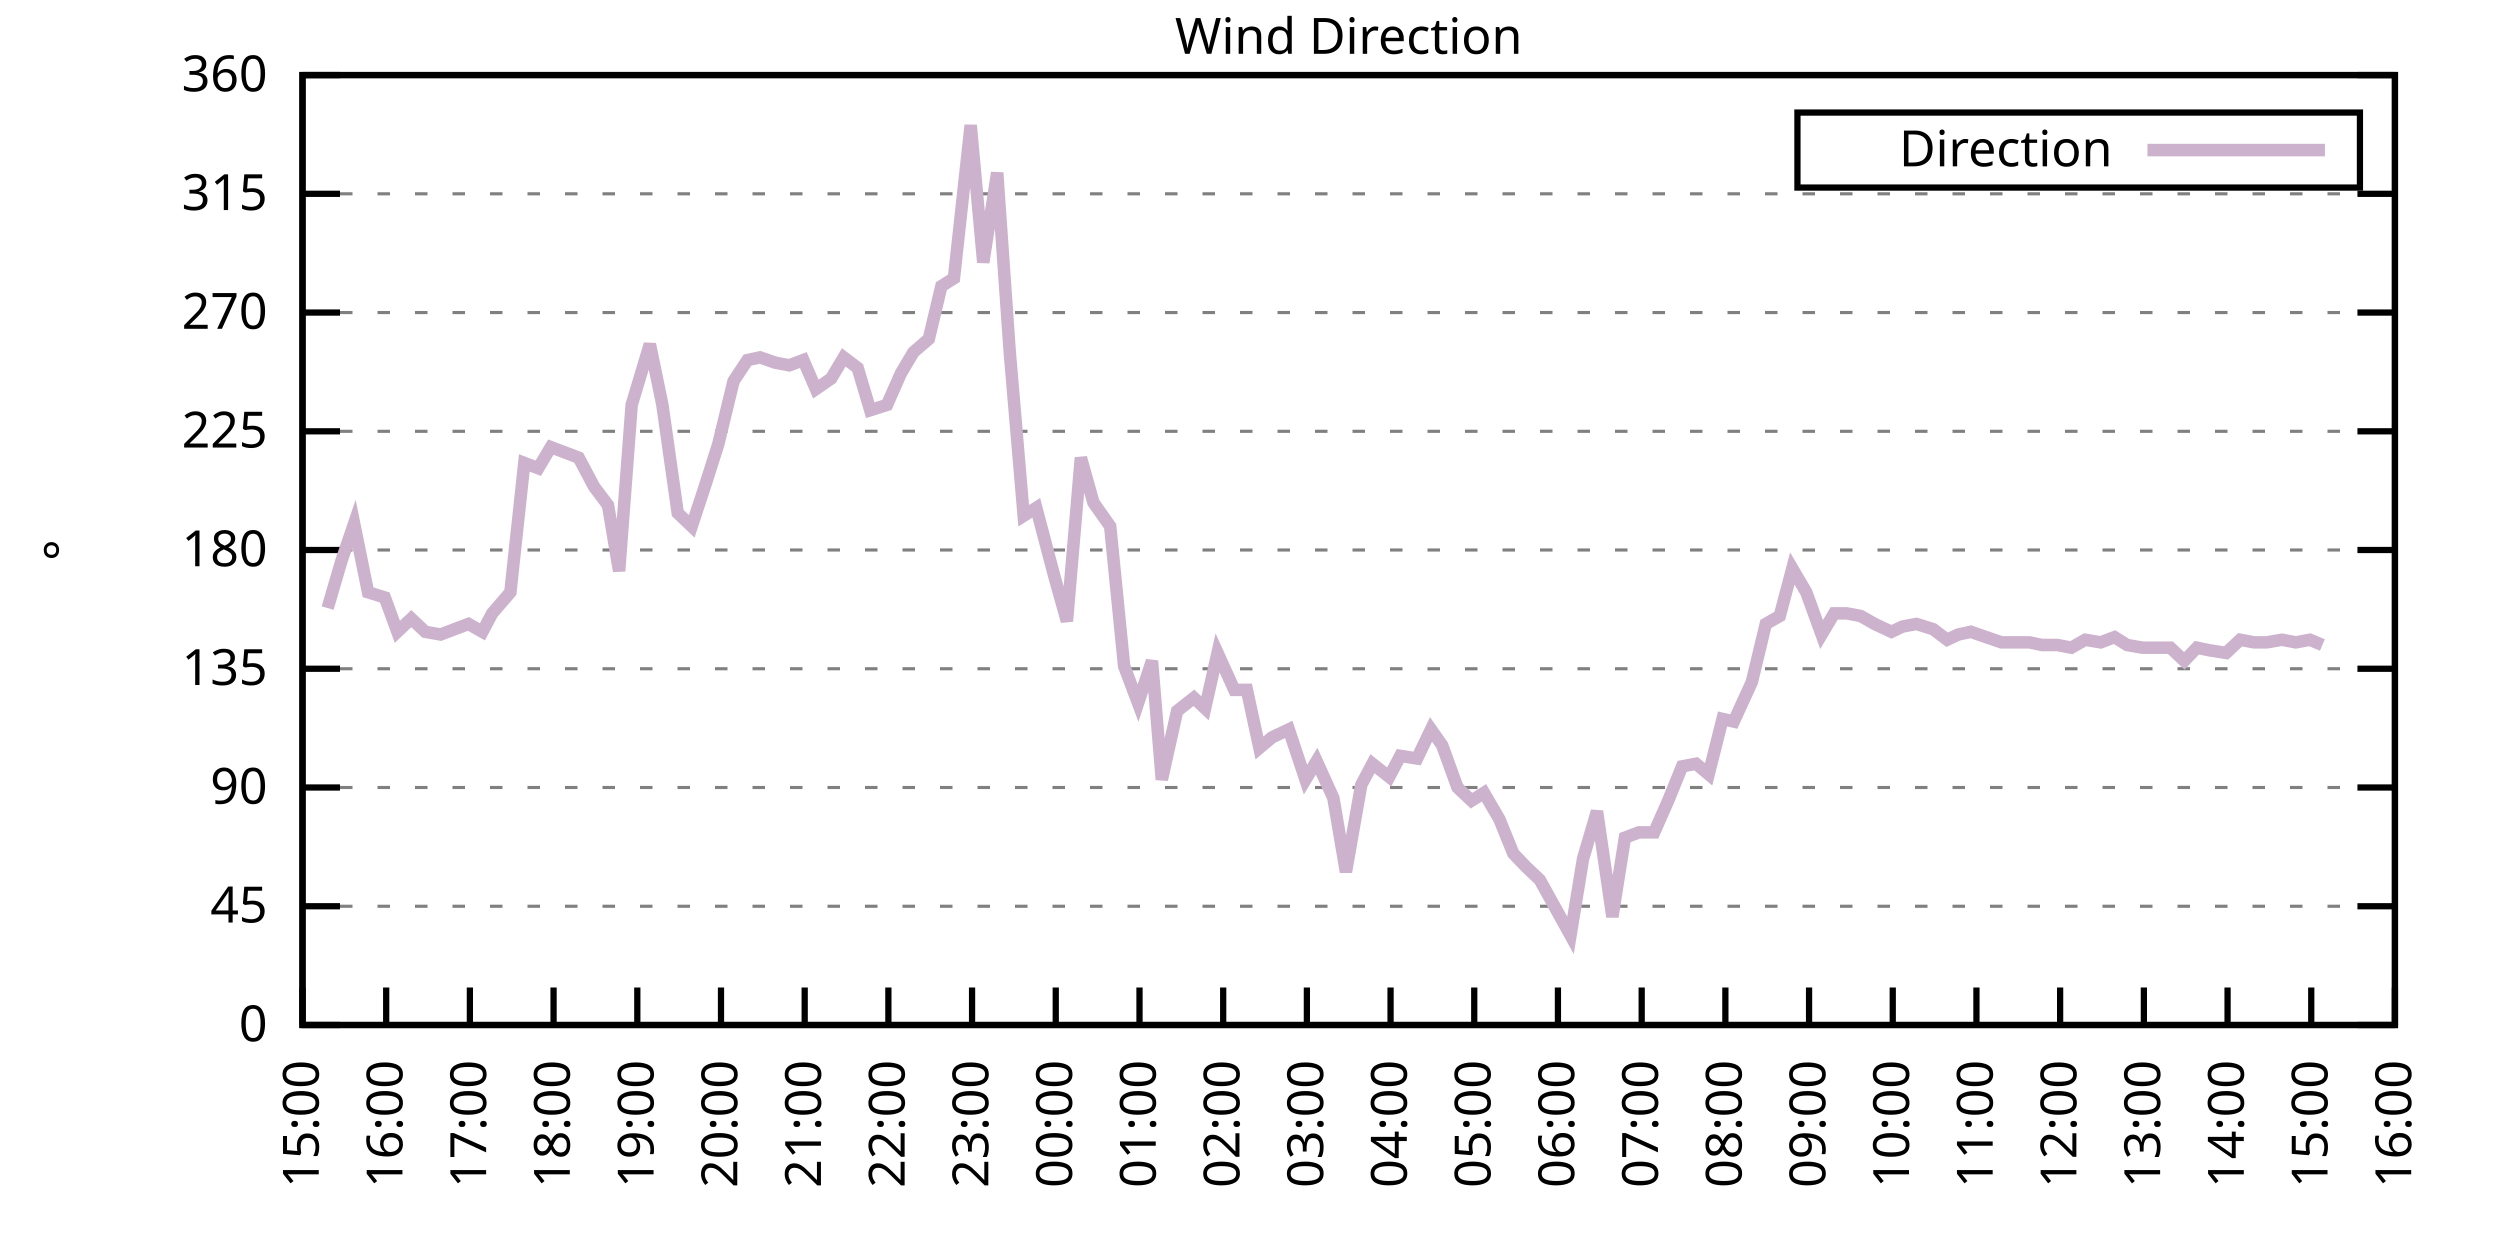
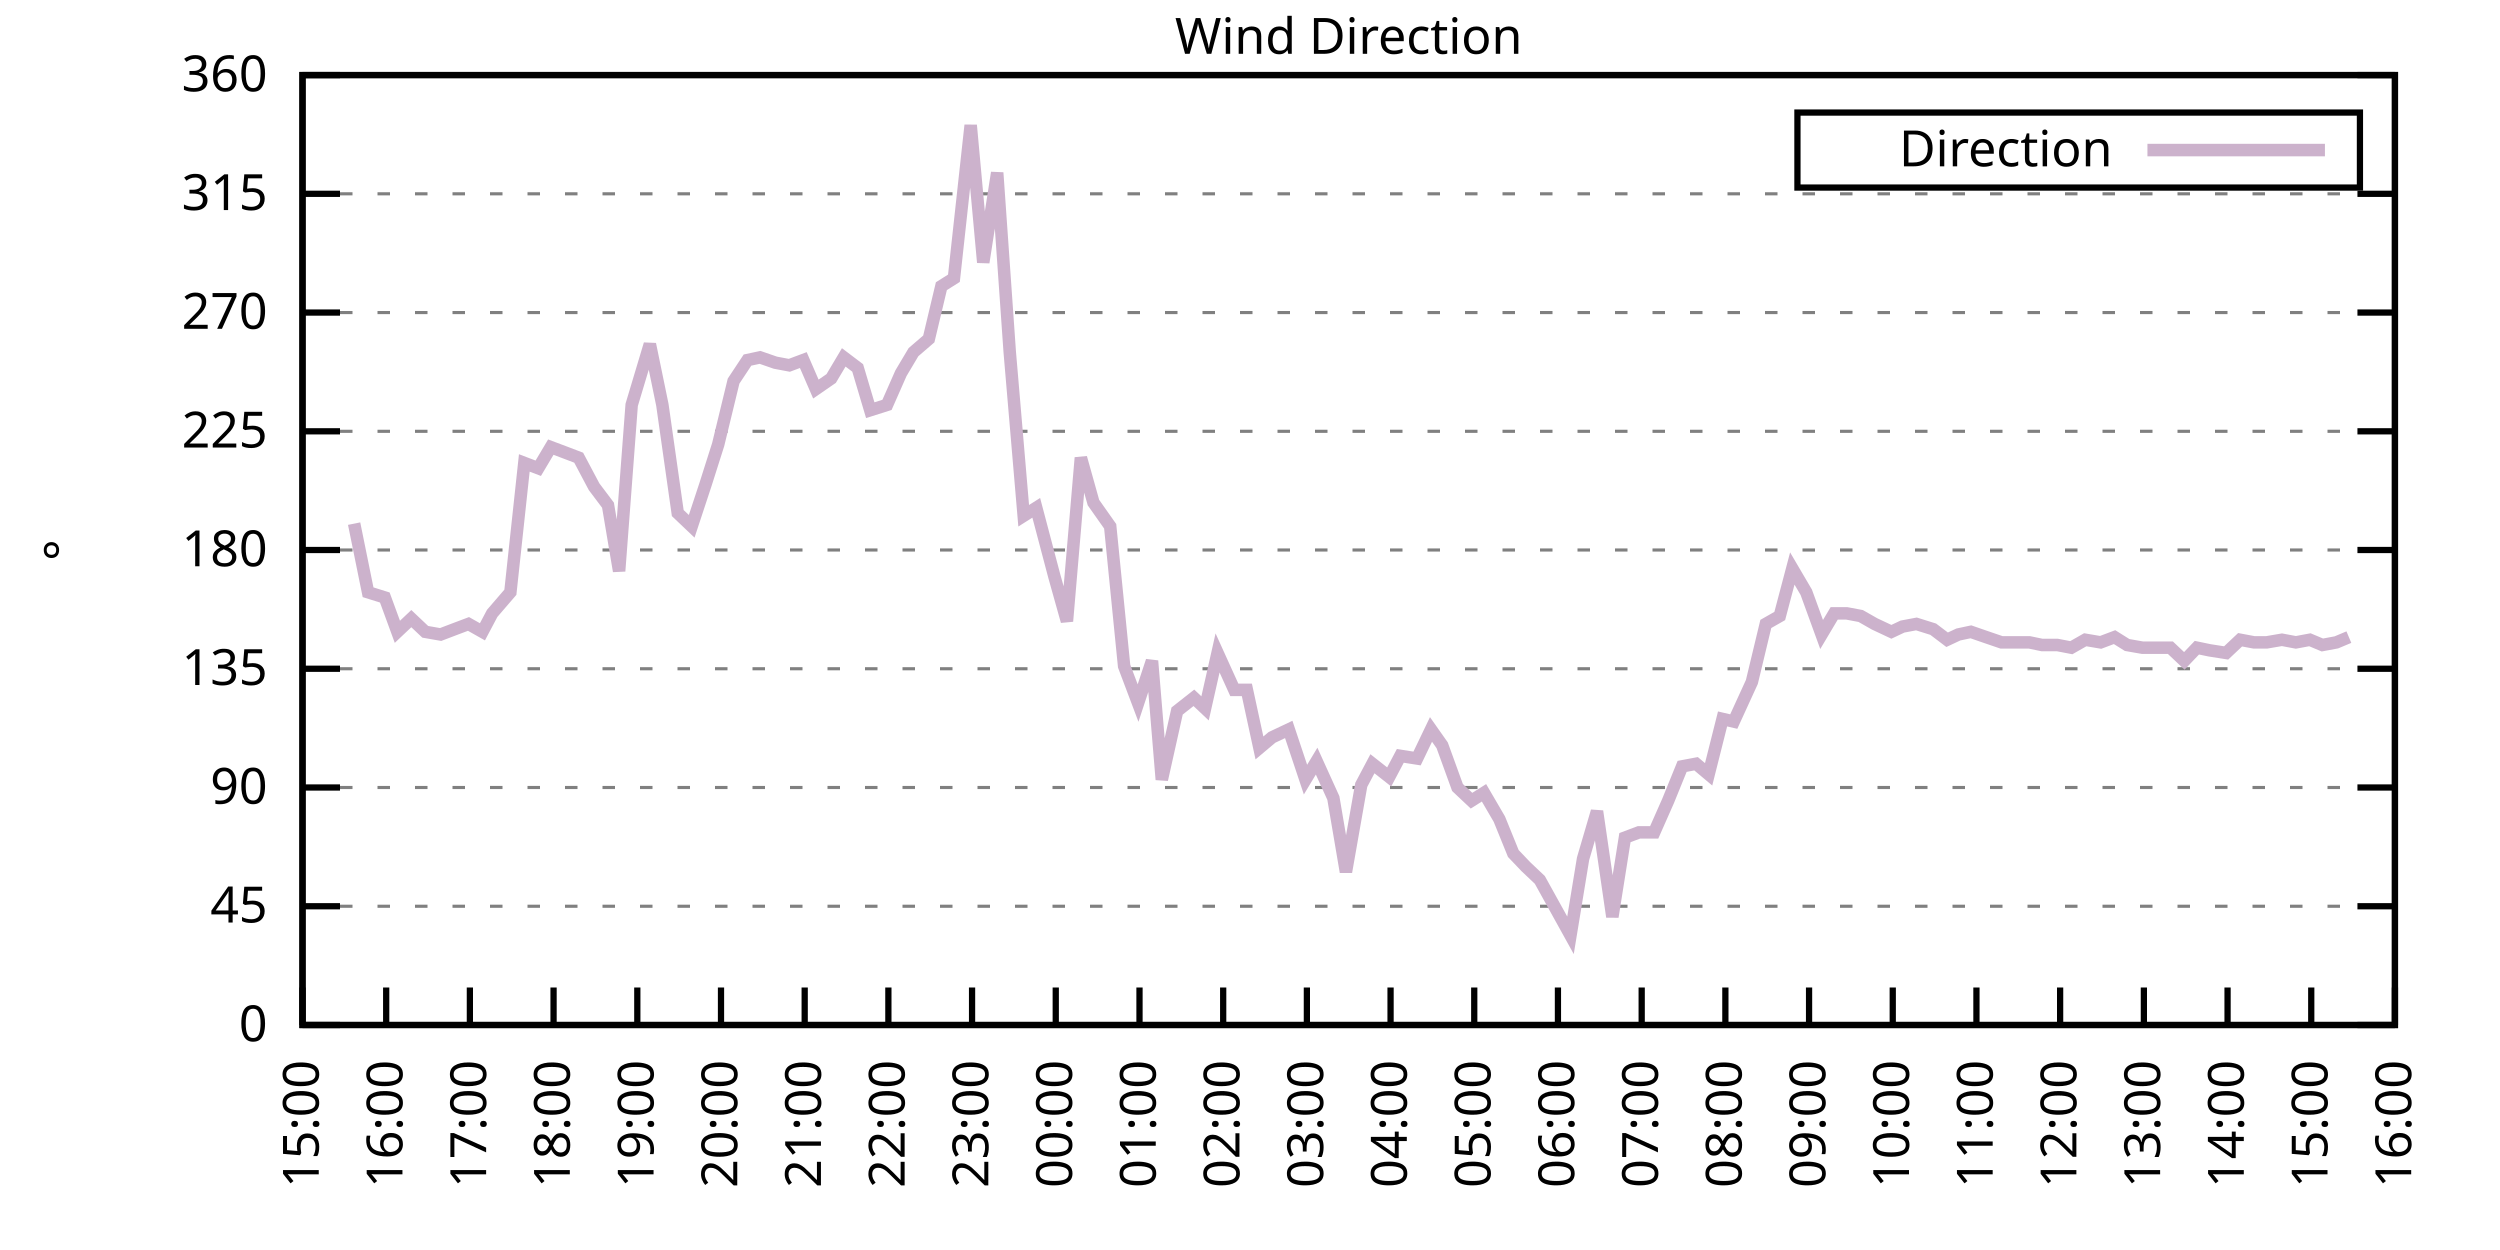
<svg xmlns="http://www.w3.org/2000/svg" xmlns:xlink="http://www.w3.org/1999/xlink" width="400" height="200" viewBox="0 0 400 200">
  <g id="gnuplot_canvas">
    <rect x="0" y="0" width="400" height="200" fill="none" />
    <defs>
      <circle id="gpDot" r="0.5" stroke-width="0.5" stroke="currentColor" />
      <path id="gpPt0" stroke-width="0.333" stroke="currentColor" d="M-1,0 h2 M0,-1 v2" />
      <path id="gpPt1" stroke-width="0.333" stroke="currentColor" d="M-1,-1 L1,1 M1,-1 L-1,1" />
      <path id="gpPt2" stroke-width="0.333" stroke="currentColor" d="M-1,0 L1,0 M0,-1 L0,1 M-1,-1 L1,1 M-1,1 L1,-1" />
      <rect id="gpPt3" stroke-width="0.333" stroke="currentColor" x="-1" y="-1" width="2" height="2" />
      <rect id="gpPt4" stroke-width="0.333" stroke="currentColor" fill="currentColor" x="-1" y="-1" width="2" height="2" />
      <circle id="gpPt5" stroke-width="0.333" stroke="currentColor" cx="0" cy="0" r="1" />
      <use xlink:href="#gpPt5" id="gpPt6" fill="currentColor" stroke="none" />
      <path id="gpPt7" stroke-width="0.333" stroke="currentColor" d="M0,-1.33 L-1.33,0.67 L1.33,0.67 z" />
      <use xlink:href="#gpPt7" id="gpPt8" fill="currentColor" stroke="none" />
      <use xlink:href="#gpPt7" id="gpPt9" stroke="currentColor" transform="rotate(180)" />
      <use xlink:href="#gpPt9" id="gpPt10" fill="currentColor" stroke="none" />
      <use xlink:href="#gpPt3" id="gpPt11" stroke="currentColor" transform="rotate(45)" />
      <use xlink:href="#gpPt11" id="gpPt12" fill="currentColor" stroke="none" />
      <path id="gpPt13" stroke-width="0.333" stroke="currentColor" d="M0,1.330 L1.265,0.411 L0.782,-1.067 L-0.782,-1.076 L-1.265,0.411 z" />
      <use xlink:href="#gpPt13" id="gpPt14" fill="currentColor" stroke="none" />
      <filter id="textbox" filterUnits="objectBoundingBox" x="0" y="0" height="1" width="1">
        <feFlood flood-color="white" flood-opacity="1" result="bgnd" />
        <feComposite in="SourceGraphic" in2="bgnd" operator="atop" />
      </filter>
      <filter id="greybox" filterUnits="objectBoundingBox" x="0" y="0" height="1" width="1">
        <feFlood flood-color="lightgrey" flood-opacity="1" result="grey" />
        <feComposite in="SourceGraphic" in2="grey" operator="atop" />
      </filter>
    </defs>
    <g fill="none" color="white" stroke="currentColor" stroke-width="1.00" stroke-linecap="butt" stroke-linejoin="miter">
</g>
    <g fill="none" color="black" stroke="currentColor" stroke-width="1.00" stroke-linecap="butt" stroke-linejoin="miter">
      <g stroke="none" shape-rendering="crispEdges">
        <polygon fill="rgb(255, 255, 255)" points="48.40,164.00 383.18,164.00 383.18,12.02 48.40,12.02 " />
      </g>
    </g>
    <g fill="none" color="black" stroke="currentColor" stroke-width="1.00" stroke-linecap="butt" stroke-linejoin="miter">
</g>
    <g fill="none" color="black" stroke="black" stroke-width="0.50" stroke-linecap="butt" stroke-linejoin="miter">
</g>
    <g fill="none" color="gray" stroke="currentColor" stroke-width="0.50" stroke-linecap="butt" stroke-linejoin="miter">
      <path stroke="gray" stroke-dasharray="2,4" class="gridline" d="M48.40,164.00 L383.19,164.00  " />
    </g>
    <g fill="none" color="gray" stroke="gray" stroke-width="1.00" stroke-linecap="butt" stroke-linejoin="miter">
</g>
    <g fill="none" color="black" stroke="currentColor" stroke-width="1.00" stroke-linecap="butt" stroke-linejoin="miter">
      <path stroke="black" d="M48.40,164.00 L54.40,164.00 M383.19,164.00 L377.19,164.00  " />
      <g transform="translate(42.80,166.60)" stroke="none" fill="black" font-family="Sans" font-size="8.00" text-anchor="end">
        <text>
          <tspan font-family="Sans"> 0</tspan>
        </text>
      </g>
    </g>
    <g fill="none" color="black" stroke="currentColor" stroke-width="1.00" stroke-linecap="butt" stroke-linejoin="miter">
</g>
    <g fill="none" color="black" stroke="black" stroke-width="0.50" stroke-linecap="butt" stroke-linejoin="miter">
</g>
    <g fill="none" color="gray" stroke="currentColor" stroke-width="0.50" stroke-linecap="butt" stroke-linejoin="miter">
      <path stroke="gray" stroke-dasharray="2,4" class="gridline" d="M48.40,145.00 L383.19,145.00  " />
    </g>
    <g fill="none" color="gray" stroke="gray" stroke-width="1.00" stroke-linecap="butt" stroke-linejoin="miter">
</g>
    <g fill="none" color="black" stroke="currentColor" stroke-width="1.00" stroke-linecap="butt" stroke-linejoin="miter">
      <path stroke="black" d="M48.40,145.00 L54.40,145.00 M383.19,145.00 L377.19,145.00  " />
      <g transform="translate(42.80,147.60)" stroke="none" fill="black" font-family="Sans" font-size="8.00" text-anchor="end">
        <text>
          <tspan font-family="Sans"> 45</tspan>
        </text>
      </g>
    </g>
    <g fill="none" color="black" stroke="currentColor" stroke-width="1.00" stroke-linecap="butt" stroke-linejoin="miter">
</g>
    <g fill="none" color="black" stroke="black" stroke-width="0.50" stroke-linecap="butt" stroke-linejoin="miter">
</g>
    <g fill="none" color="gray" stroke="currentColor" stroke-width="0.50" stroke-linecap="butt" stroke-linejoin="miter">
      <path stroke="gray" stroke-dasharray="2,4" class="gridline" d="M48.40,126.00 L383.19,126.00  " />
    </g>
    <g fill="none" color="gray" stroke="gray" stroke-width="1.00" stroke-linecap="butt" stroke-linejoin="miter">
</g>
    <g fill="none" color="black" stroke="currentColor" stroke-width="1.00" stroke-linecap="butt" stroke-linejoin="miter">
      <path stroke="black" d="M48.40,126.00 L54.40,126.00 M383.19,126.00 L377.19,126.00  " />
      <g transform="translate(42.80,128.60)" stroke="none" fill="black" font-family="Sans" font-size="8.00" text-anchor="end">
        <text>
          <tspan font-family="Sans"> 90</tspan>
        </text>
      </g>
    </g>
    <g fill="none" color="black" stroke="currentColor" stroke-width="1.00" stroke-linecap="butt" stroke-linejoin="miter">
</g>
    <g fill="none" color="black" stroke="black" stroke-width="0.50" stroke-linecap="butt" stroke-linejoin="miter">
</g>
    <g fill="none" color="gray" stroke="currentColor" stroke-width="0.50" stroke-linecap="butt" stroke-linejoin="miter">
      <path stroke="gray" stroke-dasharray="2,4" class="gridline" d="M48.40,107.00 L383.19,107.00  " />
    </g>
    <g fill="none" color="gray" stroke="gray" stroke-width="1.00" stroke-linecap="butt" stroke-linejoin="miter">
</g>
    <g fill="none" color="black" stroke="currentColor" stroke-width="1.00" stroke-linecap="butt" stroke-linejoin="miter">
      <path stroke="black" d="M48.40,107.00 L54.40,107.00 M383.19,107.00 L377.19,107.00  " />
      <g transform="translate(42.80,109.60)" stroke="none" fill="black" font-family="Sans" font-size="8.00" text-anchor="end">
        <text>
          <tspan font-family="Sans"> 135</tspan>
        </text>
      </g>
    </g>
    <g fill="none" color="black" stroke="currentColor" stroke-width="1.00" stroke-linecap="butt" stroke-linejoin="miter">
</g>
    <g fill="none" color="black" stroke="black" stroke-width="0.50" stroke-linecap="butt" stroke-linejoin="miter">
</g>
    <g fill="none" color="gray" stroke="currentColor" stroke-width="0.50" stroke-linecap="butt" stroke-linejoin="miter">
      <path stroke="gray" stroke-dasharray="2,4" class="gridline" d="M48.40,88.00 L383.19,88.00  " />
    </g>
    <g fill="none" color="gray" stroke="gray" stroke-width="1.00" stroke-linecap="butt" stroke-linejoin="miter">
</g>
    <g fill="none" color="black" stroke="currentColor" stroke-width="1.00" stroke-linecap="butt" stroke-linejoin="miter">
      <path stroke="black" d="M48.40,88.00 L54.40,88.00 M383.19,88.00 L377.19,88.00  " />
      <g transform="translate(42.80,90.60)" stroke="none" fill="black" font-family="Sans" font-size="8.00" text-anchor="end">
        <text>
          <tspan font-family="Sans"> 180</tspan>
        </text>
      </g>
    </g>
    <g fill="none" color="black" stroke="currentColor" stroke-width="1.00" stroke-linecap="butt" stroke-linejoin="miter">
</g>
    <g fill="none" color="black" stroke="black" stroke-width="0.50" stroke-linecap="butt" stroke-linejoin="miter">
</g>
    <g fill="none" color="gray" stroke="currentColor" stroke-width="0.50" stroke-linecap="butt" stroke-linejoin="miter">
      <path stroke="gray" stroke-dasharray="2,4" class="gridline" d="M48.40,69.01 L383.19,69.01  " />
    </g>
    <g fill="none" color="gray" stroke="gray" stroke-width="1.00" stroke-linecap="butt" stroke-linejoin="miter">
</g>
    <g fill="none" color="black" stroke="currentColor" stroke-width="1.00" stroke-linecap="butt" stroke-linejoin="miter">
      <path stroke="black" d="M48.40,69.01 L54.40,69.01 M383.19,69.01 L377.19,69.01  " />
      <g transform="translate(42.80,71.61)" stroke="none" fill="black" font-family="Sans" font-size="8.00" text-anchor="end">
        <text>
          <tspan font-family="Sans"> 225</tspan>
        </text>
      </g>
    </g>
    <g fill="none" color="black" stroke="currentColor" stroke-width="1.00" stroke-linecap="butt" stroke-linejoin="miter">
</g>
    <g fill="none" color="black" stroke="black" stroke-width="0.50" stroke-linecap="butt" stroke-linejoin="miter">
</g>
    <g fill="none" color="gray" stroke="currentColor" stroke-width="0.50" stroke-linecap="butt" stroke-linejoin="miter">
      <path stroke="gray" stroke-dasharray="2,4" class="gridline" d="M48.40,50.01 L383.19,50.01  " />
    </g>
    <g fill="none" color="gray" stroke="gray" stroke-width="1.00" stroke-linecap="butt" stroke-linejoin="miter">
</g>
    <g fill="none" color="black" stroke="currentColor" stroke-width="1.00" stroke-linecap="butt" stroke-linejoin="miter">
      <path stroke="black" d="M48.40,50.01 L54.40,50.01 M383.19,50.01 L377.19,50.01  " />
      <g transform="translate(42.80,52.61)" stroke="none" fill="black" font-family="Sans" font-size="8.00" text-anchor="end">
        <text>
          <tspan font-family="Sans"> 270</tspan>
        </text>
      </g>
    </g>
    <g fill="none" color="black" stroke="currentColor" stroke-width="1.00" stroke-linecap="butt" stroke-linejoin="miter">
</g>
    <g fill="none" color="black" stroke="black" stroke-width="0.50" stroke-linecap="butt" stroke-linejoin="miter">
</g>
    <g fill="none" color="gray" stroke="currentColor" stroke-width="0.50" stroke-linecap="butt" stroke-linejoin="miter">
      <path stroke="gray" stroke-dasharray="2,4" class="gridline" d="M48.40,31.01 L383.19,31.01  " />
    </g>
    <g fill="none" color="gray" stroke="gray" stroke-width="1.00" stroke-linecap="butt" stroke-linejoin="miter">
</g>
    <g fill="none" color="black" stroke="currentColor" stroke-width="1.00" stroke-linecap="butt" stroke-linejoin="miter">
      <path stroke="black" d="M48.40,31.01 L54.40,31.01 M383.19,31.01 L377.19,31.01  " />
      <g transform="translate(42.80,33.61)" stroke="none" fill="black" font-family="Sans" font-size="8.00" text-anchor="end">
        <text>
          <tspan font-family="Sans"> 315</tspan>
        </text>
      </g>
    </g>
    <g fill="none" color="black" stroke="currentColor" stroke-width="1.00" stroke-linecap="butt" stroke-linejoin="miter">
</g>
    <g fill="none" color="black" stroke="black" stroke-width="0.50" stroke-linecap="butt" stroke-linejoin="miter">
</g>
    <g fill="none" color="gray" stroke="currentColor" stroke-width="0.50" stroke-linecap="butt" stroke-linejoin="miter">
      <path stroke="gray" stroke-dasharray="2,4" class="gridline" d="M48.40,12.01 L383.19,12.01  " />
    </g>
    <g fill="none" color="gray" stroke="gray" stroke-width="1.00" stroke-linecap="butt" stroke-linejoin="miter">
</g>
    <g fill="none" color="black" stroke="currentColor" stroke-width="1.00" stroke-linecap="butt" stroke-linejoin="miter">
      <path stroke="black" d="M48.40,12.01 L54.40,12.01 M383.19,12.01 L377.19,12.01  " />
      <g transform="translate(42.80,14.61)" stroke="none" fill="black" font-family="Sans" font-size="8.00" text-anchor="end">
        <text>
          <tspan font-family="Sans"> 360</tspan>
        </text>
      </g>
    </g>
    <g fill="none" color="black" stroke="currentColor" stroke-width="1.00" stroke-linecap="butt" stroke-linejoin="miter">
      <path stroke="black" d="M48.40,164.00 L48.40,158.00  " />
      <g transform="translate(51.00,169.60) rotate(270.00)" stroke="none" fill="black" font-family="Sans" font-size="8.00" text-anchor="end">
        <text>
          <tspan font-family="Sans">15:00</tspan>
        </text>
      </g>
    </g>
    <g fill="none" color="black" stroke="currentColor" stroke-width="1.00" stroke-linecap="butt" stroke-linejoin="miter">
      <path stroke="black" d="M61.79,164.00 L61.79,158.00  " />
      <g transform="translate(64.39,169.60) rotate(270.00)" stroke="none" fill="black" font-family="Sans" font-size="8.00" text-anchor="end">
        <text>
          <tspan font-family="Sans">16:00</tspan>
        </text>
      </g>
    </g>
    <g fill="none" color="black" stroke="currentColor" stroke-width="1.00" stroke-linecap="butt" stroke-linejoin="miter">
      <path stroke="black" d="M75.18,164.00 L75.18,158.00  " />
      <g transform="translate(77.78,169.60) rotate(270.00)" stroke="none" fill="black" font-family="Sans" font-size="8.00" text-anchor="end">
        <text>
          <tspan font-family="Sans">17:00</tspan>
        </text>
      </g>
    </g>
    <g fill="none" color="black" stroke="currentColor" stroke-width="1.00" stroke-linecap="butt" stroke-linejoin="miter">
      <path stroke="black" d="M88.57,164.00 L88.57,158.00  " />
      <g transform="translate(91.17,169.60) rotate(270.00)" stroke="none" fill="black" font-family="Sans" font-size="8.00" text-anchor="end">
        <text>
          <tspan font-family="Sans">18:00</tspan>
        </text>
      </g>
    </g>
    <g fill="none" color="black" stroke="currentColor" stroke-width="1.00" stroke-linecap="butt" stroke-linejoin="miter">
      <path stroke="black" d="M101.97,164.00 L101.97,158.00  " />
      <g transform="translate(104.57,169.60) rotate(270.00)" stroke="none" fill="black" font-family="Sans" font-size="8.00" text-anchor="end">
        <text>
          <tspan font-family="Sans">19:00</tspan>
        </text>
      </g>
    </g>
    <g fill="none" color="black" stroke="currentColor" stroke-width="1.00" stroke-linecap="butt" stroke-linejoin="miter">
      <path stroke="black" d="M115.36,164.00 L115.36,158.00  " />
      <g transform="translate(117.96,169.60) rotate(270.00)" stroke="none" fill="black" font-family="Sans" font-size="8.00" text-anchor="end">
        <text>
          <tspan font-family="Sans">20:00</tspan>
        </text>
      </g>
    </g>
    <g fill="none" color="black" stroke="currentColor" stroke-width="1.00" stroke-linecap="butt" stroke-linejoin="miter">
      <path stroke="black" d="M128.75,164.00 L128.75,158.00  " />
      <g transform="translate(131.35,169.60) rotate(270.00)" stroke="none" fill="black" font-family="Sans" font-size="8.00" text-anchor="end">
        <text>
          <tspan font-family="Sans">21:00</tspan>
        </text>
      </g>
    </g>
    <g fill="none" color="black" stroke="currentColor" stroke-width="1.00" stroke-linecap="butt" stroke-linejoin="miter">
      <path stroke="black" d="M142.14,164.00 L142.14,158.00  " />
      <g transform="translate(144.74,169.60) rotate(270.00)" stroke="none" fill="black" font-family="Sans" font-size="8.00" text-anchor="end">
        <text>
          <tspan font-family="Sans">22:00</tspan>
        </text>
      </g>
    </g>
    <g fill="none" color="black" stroke="currentColor" stroke-width="1.00" stroke-linecap="butt" stroke-linejoin="miter">
      <path stroke="black" d="M155.53,164.00 L155.53,158.00  " />
      <g transform="translate(158.13,169.60) rotate(270.00)" stroke="none" fill="black" font-family="Sans" font-size="8.00" text-anchor="end">
        <text>
          <tspan font-family="Sans">23:00</tspan>
        </text>
      </g>
    </g>
    <g fill="none" color="black" stroke="currentColor" stroke-width="1.00" stroke-linecap="butt" stroke-linejoin="miter">
      <path stroke="black" d="M168.92,164.00 L168.92,158.00  " />
      <g transform="translate(171.52,169.60) rotate(270.00)" stroke="none" fill="black" font-family="Sans" font-size="8.00" text-anchor="end">
        <text>
          <tspan font-family="Sans">00:00</tspan>
        </text>
      </g>
    </g>
    <g fill="none" color="black" stroke="currentColor" stroke-width="1.00" stroke-linecap="butt" stroke-linejoin="miter">
      <path stroke="black" d="M182.32,164.00 L182.32,158.00  " />
      <g transform="translate(184.92,169.60) rotate(270.00)" stroke="none" fill="black" font-family="Sans" font-size="8.00" text-anchor="end">
        <text>
          <tspan font-family="Sans">01:00</tspan>
        </text>
      </g>
    </g>
    <g fill="none" color="black" stroke="currentColor" stroke-width="1.00" stroke-linecap="butt" stroke-linejoin="miter">
      <path stroke="black" d="M195.71,164.00 L195.71,158.00  " />
      <g transform="translate(198.31,169.60) rotate(270.00)" stroke="none" fill="black" font-family="Sans" font-size="8.00" text-anchor="end">
        <text>
          <tspan font-family="Sans">02:00</tspan>
        </text>
      </g>
    </g>
    <g fill="none" color="black" stroke="currentColor" stroke-width="1.00" stroke-linecap="butt" stroke-linejoin="miter">
      <path stroke="black" d="M209.10,164.00 L209.10,158.00  " />
      <g transform="translate(211.70,169.60) rotate(270.00)" stroke="none" fill="black" font-family="Sans" font-size="8.00" text-anchor="end">
        <text>
          <tspan font-family="Sans">03:00</tspan>
        </text>
      </g>
    </g>
    <g fill="none" color="black" stroke="currentColor" stroke-width="1.00" stroke-linecap="butt" stroke-linejoin="miter">
      <path stroke="black" d="M222.49,164.00 L222.49,158.00  " />
      <g transform="translate(225.09,169.60) rotate(270.00)" stroke="none" fill="black" font-family="Sans" font-size="8.00" text-anchor="end">
        <text>
          <tspan font-family="Sans">04:00</tspan>
        </text>
      </g>
    </g>
    <g fill="none" color="black" stroke="currentColor" stroke-width="1.00" stroke-linecap="butt" stroke-linejoin="miter">
      <path stroke="black" d="M235.88,164.00 L235.88,158.00  " />
      <g transform="translate(238.48,169.60) rotate(270.00)" stroke="none" fill="black" font-family="Sans" font-size="8.00" text-anchor="end">
        <text>
          <tspan font-family="Sans">05:00</tspan>
        </text>
      </g>
    </g>
    <g fill="none" color="black" stroke="currentColor" stroke-width="1.00" stroke-linecap="butt" stroke-linejoin="miter">
      <path stroke="black" d="M249.27,164.00 L249.27,158.00  " />
      <g transform="translate(251.87,169.60) rotate(270.00)" stroke="none" fill="black" font-family="Sans" font-size="8.00" text-anchor="end">
        <text>
          <tspan font-family="Sans">06:00</tspan>
        </text>
      </g>
    </g>
    <g fill="none" color="black" stroke="currentColor" stroke-width="1.00" stroke-linecap="butt" stroke-linejoin="miter">
      <path stroke="black" d="M262.67,164.00 L262.67,158.00  " />
      <g transform="translate(265.27,169.60) rotate(270.00)" stroke="none" fill="black" font-family="Sans" font-size="8.00" text-anchor="end">
        <text>
          <tspan font-family="Sans">07:00</tspan>
        </text>
      </g>
    </g>
    <g fill="none" color="black" stroke="currentColor" stroke-width="1.00" stroke-linecap="butt" stroke-linejoin="miter">
      <path stroke="black" d="M276.06,164.00 L276.06,158.00  " />
      <g transform="translate(278.66,169.60) rotate(270.00)" stroke="none" fill="black" font-family="Sans" font-size="8.00" text-anchor="end">
        <text>
          <tspan font-family="Sans">08:00</tspan>
        </text>
      </g>
    </g>
    <g fill="none" color="black" stroke="currentColor" stroke-width="1.00" stroke-linecap="butt" stroke-linejoin="miter">
      <path stroke="black" d="M289.45,164.00 L289.45,158.00  " />
      <g transform="translate(292.05,169.60) rotate(270.00)" stroke="none" fill="black" font-family="Sans" font-size="8.00" text-anchor="end">
        <text>
          <tspan font-family="Sans">09:00</tspan>
        </text>
      </g>
    </g>
    <g fill="none" color="black" stroke="currentColor" stroke-width="1.00" stroke-linecap="butt" stroke-linejoin="miter">
      <path stroke="black" d="M302.84,164.00 L302.84,158.00  " />
      <g transform="translate(305.44,169.60) rotate(270.00)" stroke="none" fill="black" font-family="Sans" font-size="8.00" text-anchor="end">
        <text>
          <tspan font-family="Sans">10:00</tspan>
        </text>
      </g>
    </g>
    <g fill="none" color="black" stroke="currentColor" stroke-width="1.00" stroke-linecap="butt" stroke-linejoin="miter">
      <path stroke="black" d="M316.23,164.00 L316.23,158.00  " />
      <g transform="translate(318.83,169.60) rotate(270.00)" stroke="none" fill="black" font-family="Sans" font-size="8.00" text-anchor="end">
        <text>
          <tspan font-family="Sans">11:00</tspan>
        </text>
      </g>
    </g>
    <g fill="none" color="black" stroke="currentColor" stroke-width="1.00" stroke-linecap="butt" stroke-linejoin="miter">
      <path stroke="black" d="M329.62,164.00 L329.62,158.00  " />
      <g transform="translate(332.22,169.60) rotate(270.00)" stroke="none" fill="black" font-family="Sans" font-size="8.00" text-anchor="end">
        <text>
          <tspan font-family="Sans">12:00</tspan>
        </text>
      </g>
    </g>
    <g fill="none" color="black" stroke="currentColor" stroke-width="1.00" stroke-linecap="butt" stroke-linejoin="miter">
      <path stroke="black" d="M343.02,164.00 L343.02,158.00  " />
      <g transform="translate(345.62,169.60) rotate(270.00)" stroke="none" fill="black" font-family="Sans" font-size="8.00" text-anchor="end">
        <text>
          <tspan font-family="Sans">13:00</tspan>
        </text>
      </g>
    </g>
    <g fill="none" color="black" stroke="currentColor" stroke-width="1.00" stroke-linecap="butt" stroke-linejoin="miter">
      <path stroke="black" d="M356.41,164.00 L356.41,158.00  " />
      <g transform="translate(359.01,169.60) rotate(270.00)" stroke="none" fill="black" font-family="Sans" font-size="8.00" text-anchor="end">
        <text>
          <tspan font-family="Sans">14:00</tspan>
        </text>
      </g>
    </g>
    <g fill="none" color="black" stroke="currentColor" stroke-width="1.00" stroke-linecap="butt" stroke-linejoin="miter">
      <path stroke="black" d="M369.80,164.00 L369.80,158.00  " />
      <g transform="translate(372.40,169.60) rotate(270.00)" stroke="none" fill="black" font-family="Sans" font-size="8.00" text-anchor="end">
        <text>
          <tspan font-family="Sans">15:00</tspan>
        </text>
      </g>
    </g>
    <g fill="none" color="black" stroke="currentColor" stroke-width="1.00" stroke-linecap="butt" stroke-linejoin="miter">
      <path stroke="black" d="M383.19,164.00 L383.19,158.00  " />
      <g transform="translate(385.79,169.60) rotate(270.00)" stroke="none" fill="black" font-family="Sans" font-size="8.00" text-anchor="end">
        <text>
          <tspan font-family="Sans">16:00</tspan>
        </text>
      </g>
    </g>
    <g fill="none" color="black" stroke="currentColor" stroke-width="1.00" stroke-linecap="butt" stroke-linejoin="miter">
</g>
    <g fill="none" color="black" stroke="currentColor" stroke-width="1.00" stroke-linecap="butt" stroke-linejoin="miter">
      <path stroke="black" d="M48.40,12.01 L48.40,164.00 L383.19,164.00 L383.19,12.01 L48.40,12.01 Z  " />
    </g>
    <g fill="none" color="black" stroke="currentColor" stroke-width="1.00" stroke-linecap="butt" stroke-linejoin="miter">
</g>
    <g fill="none" color="black" stroke="currentColor" stroke-width="1.00" stroke-linecap="butt" stroke-linejoin="miter">
      <path stroke="black" d="M287.59,30.01 L287.59,18.01 L377.59,18.01 L377.59,30.01 L287.59,30.01 Z  " />
    </g>
    <g id="Wind_direction_plot_1">
      <g fill="none" color="white" stroke="black" stroke-width="2.00" stroke-linecap="butt" stroke-linejoin="miter">
</g>
      <g fill="none" color="black" stroke="currentColor" stroke-width="2.00" stroke-linecap="butt" stroke-linejoin="miter">
        <g transform="translate(337.99,26.61)" stroke="none" fill="black" font-family="Sans" font-size="8.00" text-anchor="end">
          <text>
            <tspan font-family="Sans">Direction</tspan>
          </text>
        </g>
      </g>
      <g fill="none" color="black" stroke="currentColor" stroke-width="2.00" stroke-linecap="butt" stroke-linejoin="miter">
-         <path stroke="rgb(204, 178, 204)" d="M343.59,24.01 L371.99,24.01 M52.42,97.29 L54.65,89.69 L56.66,83.78 L58.89,94.76 L61.57,95.60 L63.58,101.09   L65.81,98.98 L68.04,101.09 L70.50,101.52 L72.73,100.67 L74.96,99.83 L77.19,101.09 L78.75,98.14 L81.66,94.76   L83.89,74.07 L86.12,74.92 L88.13,71.54 L90.36,72.38 L92.59,73.23 L95.05,77.87 L97.28,80.83 L99.06,91.38   L101.07,64.78 L103.98,55.07 L105.98,64.78 L108.44,82.09 L110.67,84.21 L112.90,77.45 L114.91,71.12 L117.37,60.98   L119.60,57.61 L121.61,57.18 L124.06,58.03 L126.29,58.45 L128.53,57.61 L130.54,62.25 L132.99,60.56 L135.00,57.18   L137.23,58.87 L139.24,65.63 L141.92,64.78 L144.15,59.72 L146.16,56.34 L148.61,54.23 L150.62,45.79 L152.63,44.52   L155.31,20.03 L157.32,41.99 L159.55,27.63 L161.56,56.34 L163.79,82.52 L165.80,81.25 L168.70,92.23 L170.71,99.40   L172.94,73.23 L174.95,80.41 L177.63,84.21 L179.86,106.58 L182.09,112.49 L184.32,105.74 L185.89,124.74 L188.34,113.76   L191.02,111.65 L192.81,113.34 L194.81,104.47 L197.49,110.38 L199.50,110.38 L201.51,119.67 L203.52,117.98 L206.20,116.71   L208.88,124.74 L210.66,121.78 L213.34,127.69 L215.35,139.51 L217.80,125.58 L219.59,122.20 L222.27,124.31 L224.05,120.94   L226.73,121.36 L228.96,116.71 L230.75,119.25 L233.20,126.00 L235.44,128.11 L237.44,126.85 L239.90,131.07 L242.13,136.56   L244.14,138.67 L246.37,140.78 L251.28,149.65 L253.29,137.40 L255.52,129.80 L257.98,146.69 L259.99,134.02 L262.22,133.18   L264.67,133.18 L266.91,128.11 L269.14,122.62 L271.37,122.20 L273.38,123.89 L275.61,115.03 L277.40,115.45 L280.30,109.11   L282.53,99.83 L284.76,98.56 L286.77,90.96 L289.00,94.76 L291.46,101.52 L293.47,98.14 L295.48,98.14 L297.71,98.56   L299.94,99.83 L302.62,101.09 L304.40,100.25 L306.63,99.83 L309.31,100.67 L311.54,102.36 L313.33,101.52 L315.34,101.09   L317.79,101.94 L320.25,102.78 L322.70,102.78 L324.71,102.78 L326.72,103.20 L329.18,103.20 L331.41,103.63 L333.64,102.36   L336.10,102.78 L338.33,101.94 L340.34,103.20 L342.79,103.63 L344.80,103.63 L347.26,103.63 L349.49,105.74 L351.50,103.63   L353.51,104.05 L356.18,104.47 L358.42,102.36 L360.65,102.78 L362.66,102.78 L365.11,102.36 L367.34,102.78 L369.58,102.36   L371.58,103.20  " />
+         <path stroke="rgb(204, 178, 204)" d="M343.59,24.01 L371.99,24.01 M56.66,83.78 L58.89,94.76 L61.57,95.60 L63.58,101.09 L65.81,98.98 L68.04,101.09   L70.50,101.52 L72.73,100.67 L74.96,99.83 L77.19,101.09 L78.75,98.14 L81.66,94.76 L83.89,74.07 L86.12,74.92   L88.13,71.54 L90.36,72.38 L92.59,73.23 L95.05,77.87 L97.28,80.83 L99.06,91.38 L101.07,64.78 L103.98,55.07   L105.98,64.78 L108.44,82.09 L110.67,84.21 L112.90,77.45 L114.91,71.12 L117.37,60.98 L119.60,57.61 L121.61,57.18   L124.06,58.03 L126.29,58.45 L128.53,57.61 L130.54,62.25 L132.99,60.56 L135.00,57.18 L137.23,58.87 L139.24,65.63   L141.92,64.78 L144.15,59.72 L146.16,56.34 L148.61,54.23 L150.62,45.79 L152.63,44.52 L155.31,20.03 L157.32,41.99   L159.55,27.63 L161.56,56.34 L163.79,82.52 L165.80,81.25 L168.70,92.23 L170.71,99.40 L172.94,73.23 L174.95,80.41   L177.63,84.21 L179.86,106.58 L182.09,112.49 L184.32,105.74 L185.89,124.74 L188.34,113.76 L191.02,111.65 L192.81,113.34   L194.81,104.47 L197.49,110.38 L199.50,110.38 L201.51,119.67 L203.52,117.98 L206.20,116.71 L208.88,124.74 L210.66,121.78   L213.34,127.69 L215.35,139.51 L217.80,125.58 L219.59,122.20 L222.27,124.31 L224.05,120.94 L226.73,121.36 L228.96,116.71   L230.75,119.25 L233.20,126.00 L235.44,128.11 L237.44,126.85 L239.90,131.07 L242.13,136.56 L244.14,138.67 L246.37,140.78   L251.28,149.65 L253.29,137.40 L255.52,129.80 L257.98,146.69 L259.99,134.02 L262.22,133.18 L264.67,133.18 L266.91,128.11   L269.14,122.62 L271.37,122.20 L273.38,123.89 L275.61,115.03 L277.40,115.45 L280.30,109.11 L282.53,99.83 L284.76,98.56   L286.77,90.96 L289.00,94.76 L291.46,101.52 L293.47,98.14 L295.48,98.14 L297.71,98.56 L299.94,99.83 L302.62,101.09   L304.40,100.25 L306.63,99.83 L309.31,100.67 L311.54,102.36 L313.33,101.52 L315.34,101.09 L317.79,101.94 L320.25,102.78   L322.70,102.78 L324.71,102.78 L326.72,103.20 L329.18,103.20 L331.41,103.63 L333.64,102.36 L336.10,102.78 L338.33,101.94   L340.34,103.20 L342.79,103.63 L344.80,103.63 L347.26,103.63 L349.49,105.74 L351.50,103.63 L353.51,104.05 L356.18,104.47   L358.42,102.36 L360.65,102.78 L362.66,102.78 L365.11,102.36 L367.34,102.78 L369.58,102.36 L371.58,103.20 L373.82,102.78   L375.82,101.94  " />
      </g>
    </g>
    <g fill="none" color="black" stroke="currentColor" stroke-width="2.00" stroke-linecap="butt" stroke-linejoin="miter">
</g>
    <g fill="none" color="black" stroke="black" stroke-width="1.00" stroke-linecap="butt" stroke-linejoin="miter">
</g>
    <g fill="none" color="black" stroke="currentColor" stroke-width="1.00" stroke-linecap="butt" stroke-linejoin="miter">
      <path stroke="black" d="M48.40,12.01 L48.40,164.00 L383.19,164.00 L383.19,12.01 L48.40,12.01 Z  " />
      <g transform="translate(12.80,88.01) rotate(270.00)" stroke="none" fill="black" font-family="Sans" font-size="8.00" text-anchor="middle">
        <text>
          <tspan font-family="Sans">°</tspan>
        </text>
      </g>
    </g>
    <g fill="none" color="black" stroke="currentColor" stroke-width="1.00" stroke-linecap="butt" stroke-linejoin="miter">
</g>
    <g fill="none" color="black" stroke="currentColor" stroke-width="1.00" stroke-linecap="butt" stroke-linejoin="miter">
      <g transform="translate(215.79,8.61)" stroke="none" fill="black" font-family="Sans" font-size="8.00" text-anchor="middle">
        <text>
          <tspan font-family="Sans">Wind Direction</tspan>
        </text>
      </g>
    </g>
    <g fill="none" color="black" stroke="currentColor" stroke-width="1.00" stroke-linecap="butt" stroke-linejoin="miter">
</g>
  </g>
</svg>
